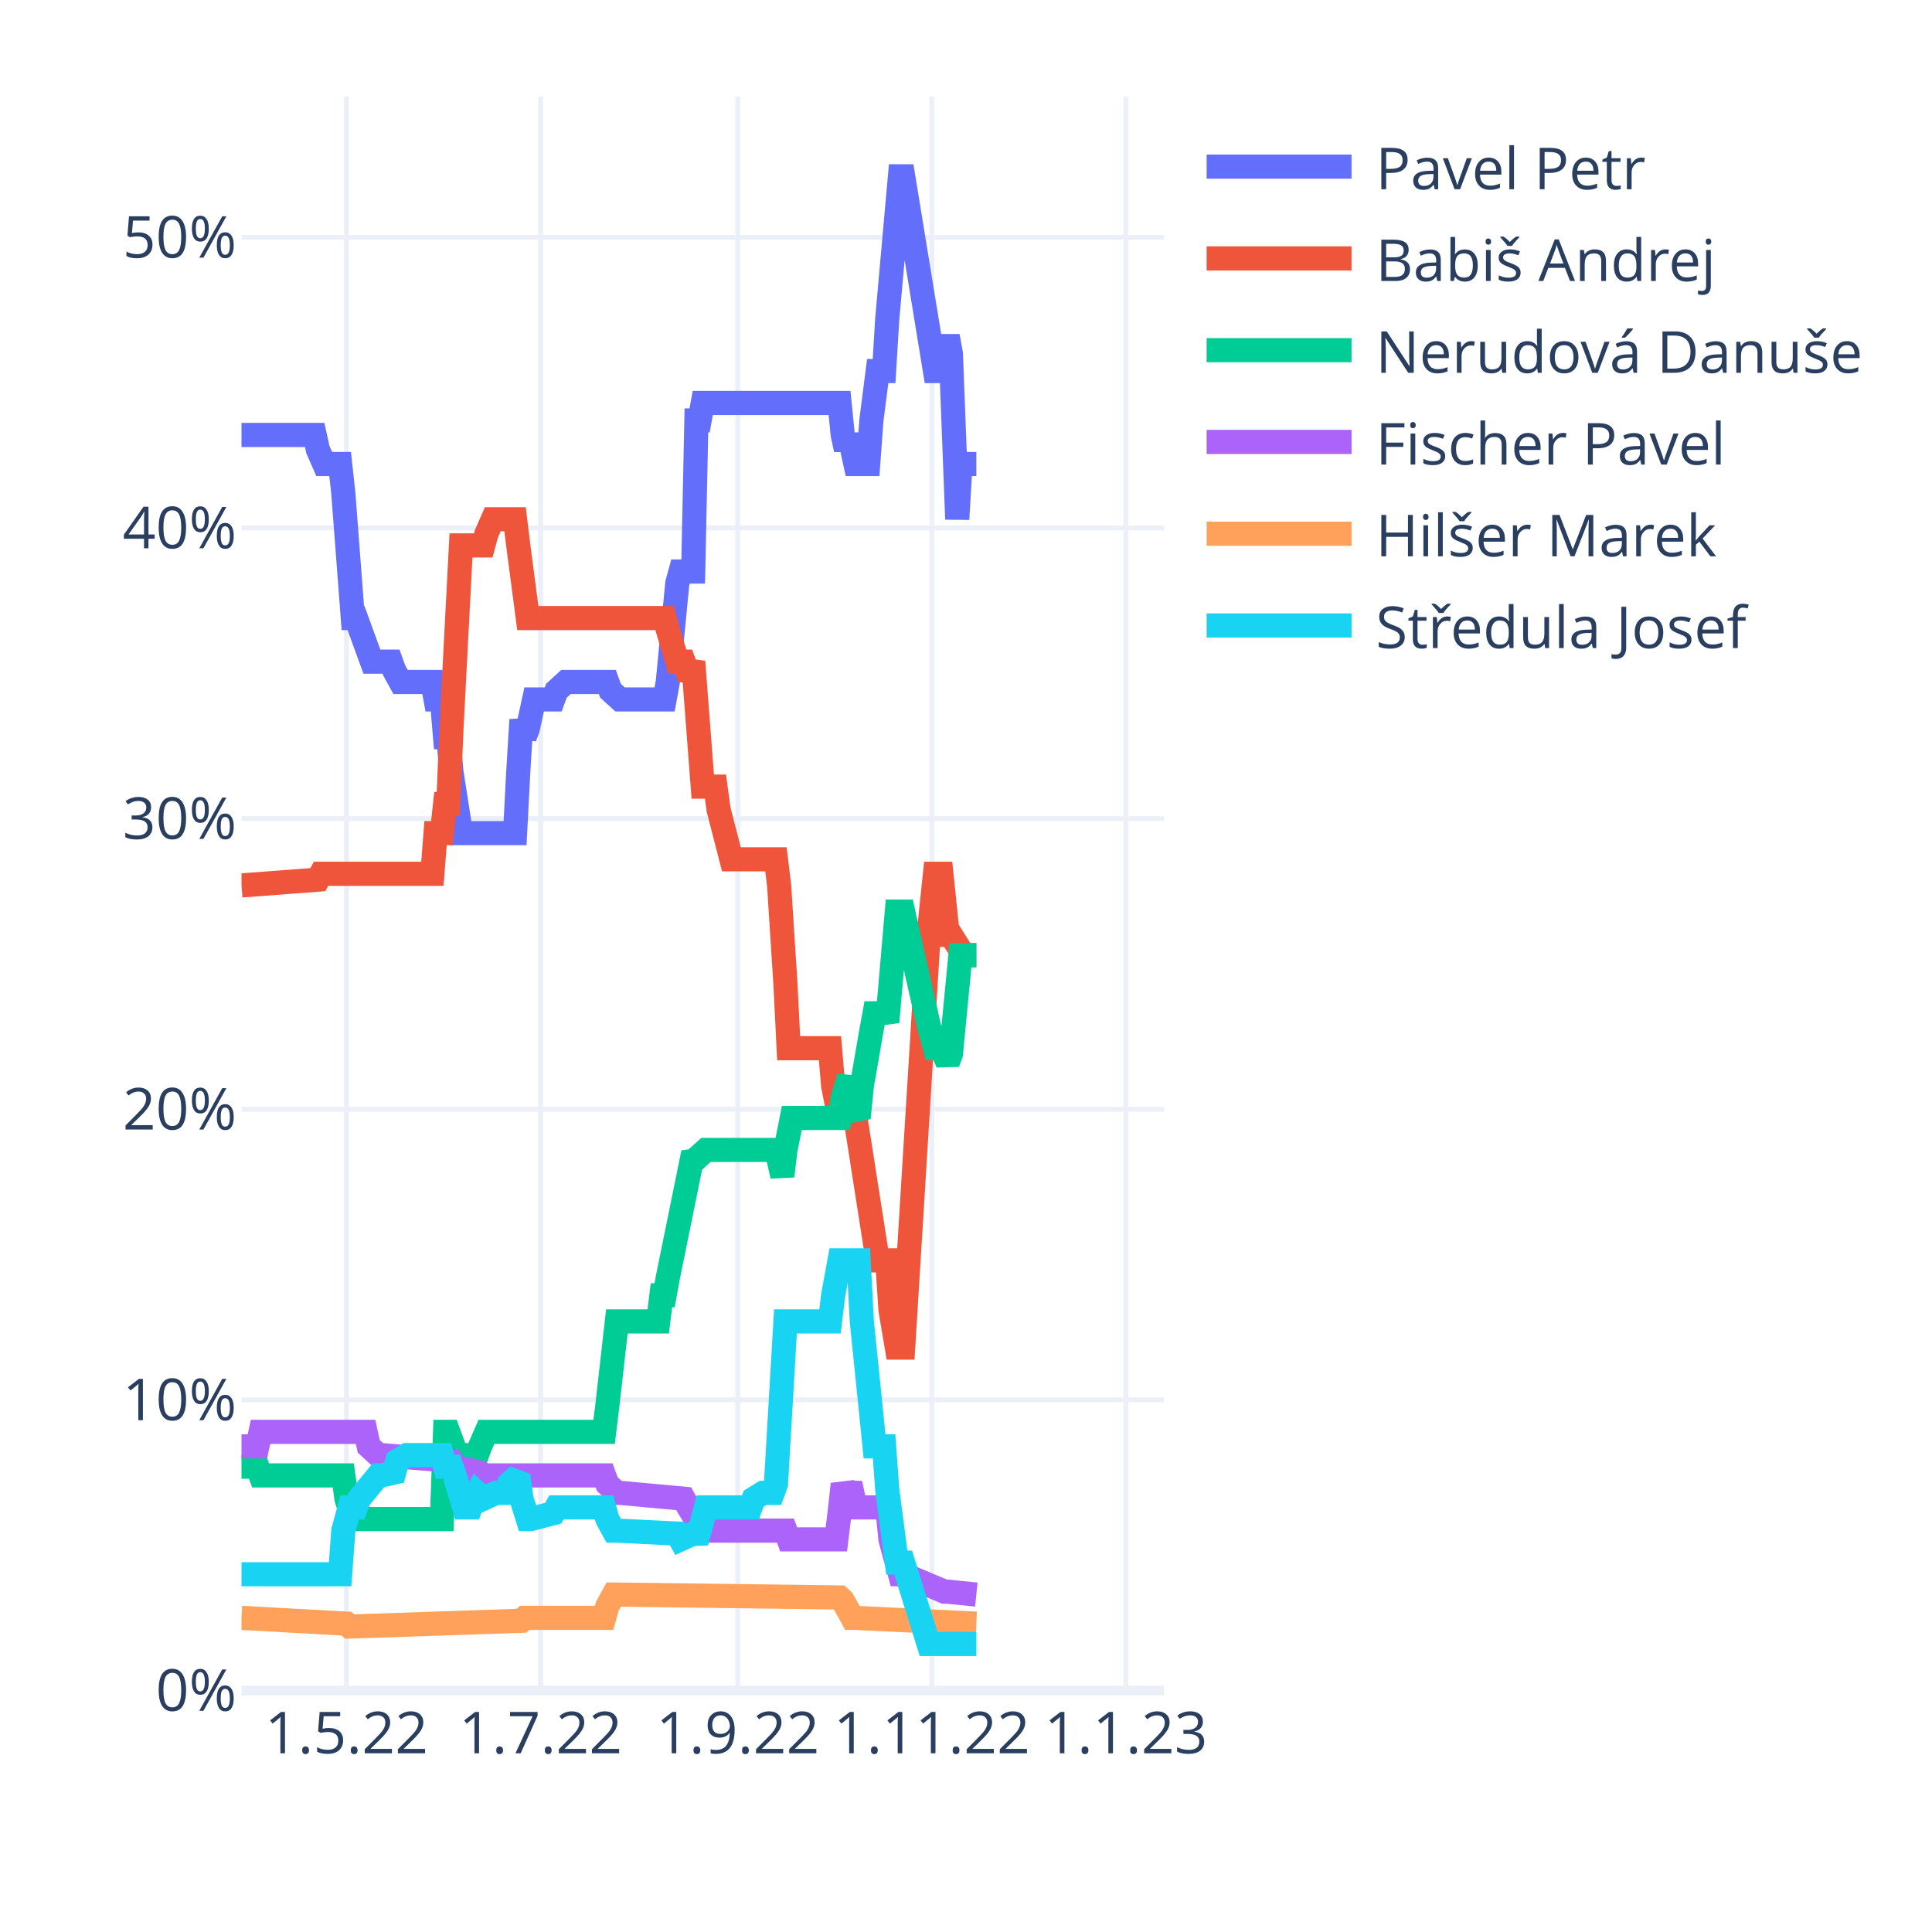
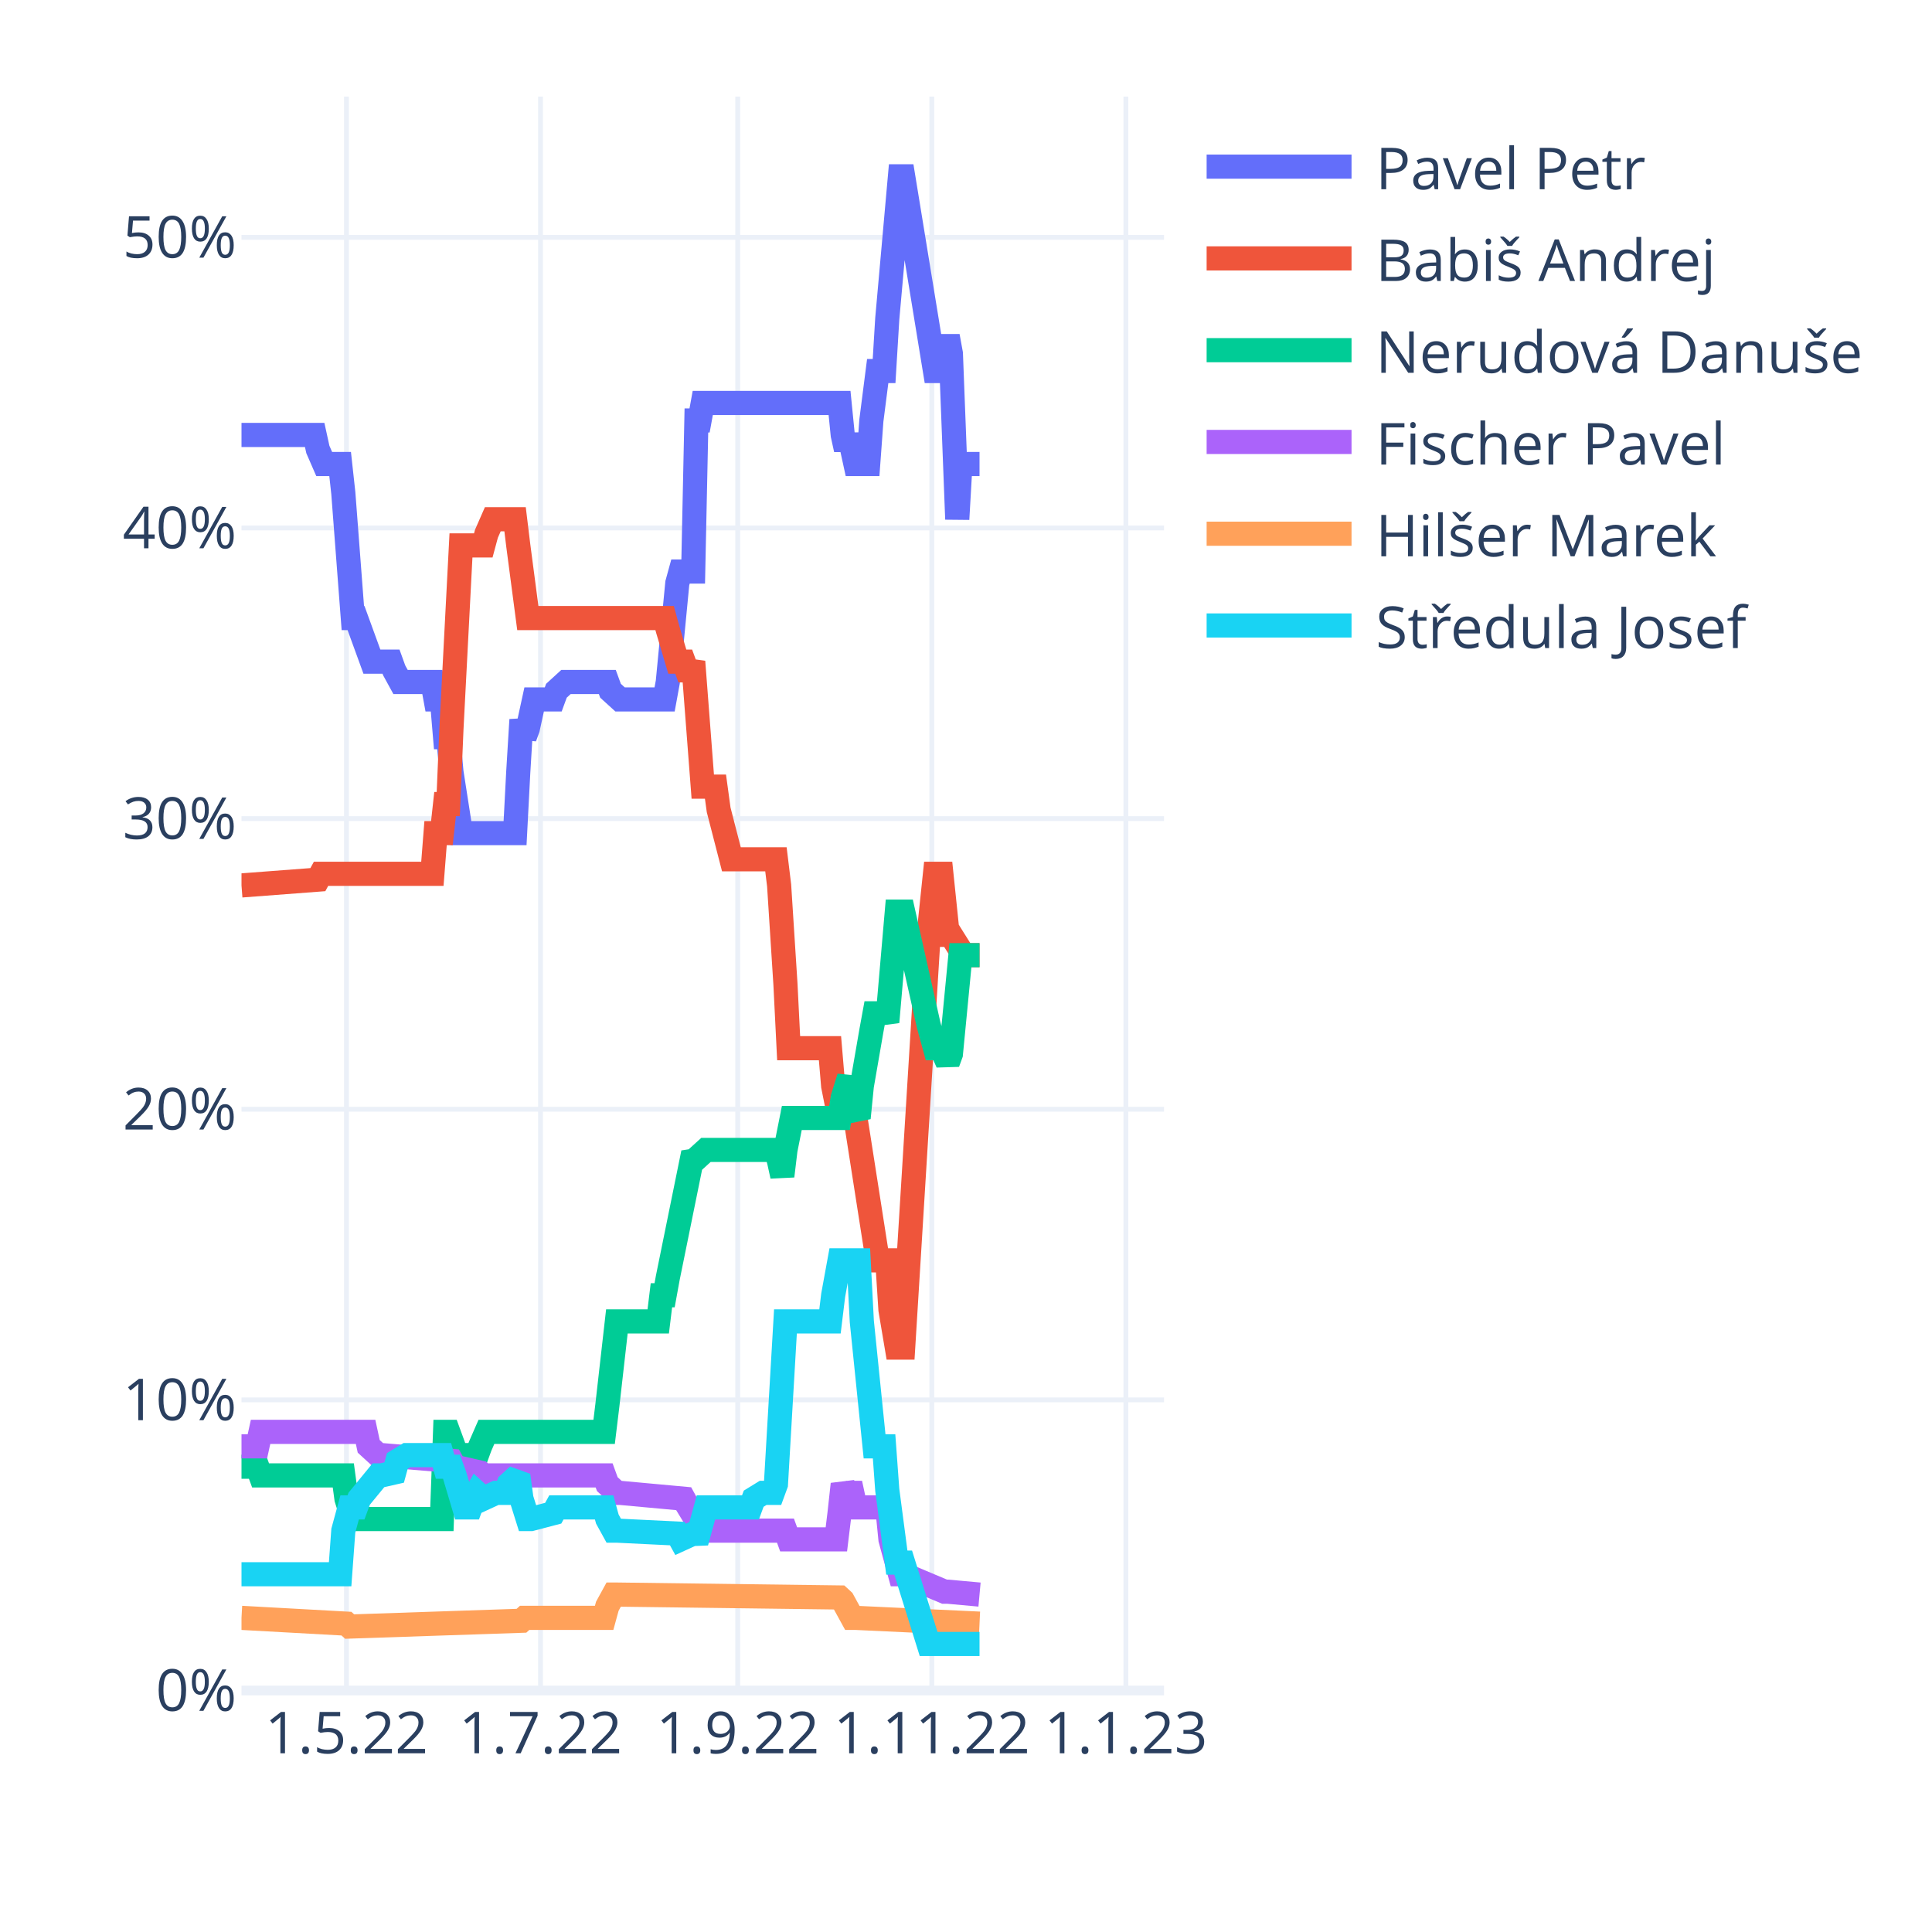
<svg xmlns="http://www.w3.org/2000/svg" class="main-svg" width="400" height="400" style="" viewBox="0 0 400 400">
  <rect x="0" y="0" width="400" height="400" style="fill: rgb(255, 255, 255); fill-opacity: 1;" />
-   <defs id="defs-c487c4">
+   <defs id="defs-ae5bb8">
    <g class="clips">
-       <clipPath id="clipc487c4xyplot" class="plotclip">
+       <clipPath id="clipae5bb8xyplot" class="plotclip">
        <rect width="191" height="330" />
      </clipPath>
-       <clipPath class="axesclip" id="clipc487c4x">
+       <clipPath class="axesclip" id="clipae5bb8x">
        <rect x="50" y="0" width="191" height="400" />
      </clipPath>
-       <clipPath class="axesclip" id="clipc487c4y">
+       <clipPath class="axesclip" id="clipae5bb8y">
        <rect x="0" y="20" width="400" height="330" />
      </clipPath>
-       <clipPath class="axesclip" id="clipc487c4xy">
+       <clipPath class="axesclip" id="clipae5bb8xy">
        <rect x="50" y="20" width="191" height="330" />
      </clipPath>
    </g>
    <g class="gradients" />
    <g class="patterns" />
  </defs>
  <g class="bglayer" />
  <g class="layer-below">
    <g class="imagelayer" />
    <g class="shapelayer" />
  </g>
  <g class="cartesianlayer">
    <g class="subplot xy">
      <g class="layer-subplot">
        <g class="shapelayer" />
        <g class="imagelayer" />
      </g>
      <g class="minor-gridlayer">
        <g class="x" />
        <g class="y" />
      </g>
      <g class="gridlayer">
        <g class="x">
          <path class="xgrid crisp" transform="translate(71.73,0)" d="M0,20v330" style="stroke: rgb(235, 240, 248); stroke-opacity: 1; stroke-width: 1px;" />
          <path class="xgrid crisp" transform="translate(111.91,0)" d="M0,20v330" style="stroke: rgb(235, 240, 248); stroke-opacity: 1; stroke-width: 1px;" />
          <path class="xgrid crisp" transform="translate(152.74,0)" d="M0,20v330" style="stroke: rgb(235, 240, 248); stroke-opacity: 1; stroke-width: 1px;" />
          <path class="xgrid crisp" transform="translate(192.92,0)" d="M0,20v330" style="stroke: rgb(235, 240, 248); stroke-opacity: 1; stroke-width: 1px;" />
          <path class="xgrid crisp" transform="translate(233.1,0)" d="M0,20v330" style="stroke: rgb(235, 240, 248); stroke-opacity: 1; stroke-width: 1px;" />
        </g>
        <g class="y">
          <path class="ygrid crisp" transform="translate(0,289.83)" d="M50,0h191" style="stroke: rgb(235, 240, 248); stroke-opacity: 1; stroke-width: 1px;" />
          <path class="ygrid crisp" transform="translate(0,229.65)" d="M50,0h191" style="stroke: rgb(235, 240, 248); stroke-opacity: 1; stroke-width: 1px;" />
          <path class="ygrid crisp" transform="translate(0,169.48)" d="M50,0h191" style="stroke: rgb(235, 240, 248); stroke-opacity: 1; stroke-width: 1px;" />
          <path class="ygrid crisp" transform="translate(0,109.31)" d="M50,0h191" style="stroke: rgb(235, 240, 248); stroke-opacity: 1; stroke-width: 1px;" />
          <path class="ygrid crisp" transform="translate(0,49.14)" d="M50,0h191" style="stroke: rgb(235, 240, 248); stroke-opacity: 1; stroke-width: 1px;" />
        </g>
      </g>
      <g class="zerolinelayer">
        <path class="yzl zl crisp" transform="translate(0,350)" d="M50,0h191" style="stroke: rgb(235, 240, 248); stroke-opacity: 1; stroke-width: 2px;" />
      </g>
      <path class="xlines-below" />
      <path class="ylines-below" />
      <g class="overlines-below" />
      <g class="xaxislayer-below" />
      <g class="yaxislayer-below" />
      <g class="overaxes-below" />
-       <g class="plot" transform="translate(50,20)" clip-path="url(#clipc487c4xyplot)">
+       <g class="plot" transform="translate(50,20)" clip-path="url(#clipae5bb8xyplot)">
        <g class="scatterlayer mlayer">
-           <g class="trace scatter trace20e1e0" style="stroke-miterlimit: 2; opacity: 1;">
-             <g class="fills" />
-             <g class="errorbars" />
-             <g class="lines">
-               <path class="js-line" d="M0,70.05L15.15,70.05L15.81,73.06L17.12,76.07L17.78,76.07L20.42,76.07L21.08,82.09L23.05,107.96L23.71,107.96L27,116.99L27.66,116.99L30.96,116.99L31.61,118.79L32.93,121.2L33.59,121.2L39.52,121.2L40.18,124.81L41.49,124.81L42.15,132.63L42.81,132.63L43.47,139.85L45.44,152.49L46.1,152.49L56.64,152.49L57.3,139.85L57.96,129.02L58.62,132.63L59.28,130.83L60.59,124.81L61.25,124.81L64.54,124.81L65.2,123.01L67.18,121.2L67.84,121.2L75.74,121.2L76.4,123.01L78.38,124.81L79.03,124.81L87.6,124.81L88.26,121.2L90.23,100.74L90.89,98.33L93.52,98.33L94.18,67.05L94.84,67.05L95.5,63.43L123.82,63.43L124.48,70.05L125.14,73.06L125.8,70.05L127.11,76.07L127.77,76.07L129.75,76.07L130.41,67.05L131.72,56.82L132.38,56.82L133.04,56.82L133.7,45.98L136.33,16.5L136.99,16.5L143.58,56.82L144.9,56.82L146.21,49.6L146.87,53.21L148.19,87.5L148.85,76.07L149.51,76.07L152.14,76.07" style="vector-effect: non-scaling-stroke; fill: none; stroke: rgb(99, 110, 250); stroke-opacity: 1; stroke-width: 5px; opacity: 1;" />
-             </g>
-             <g class="points" />
-             <g class="text" />
-           </g>
-           <g class="trace scatter trace1e56d2" style="stroke-miterlimit: 2; opacity: 1;">
-             <g class="fills" />
-             <g class="errorbars" />
-             <g class="lines">
-               <path class="js-line" d="M0,163.32L15.81,162.12L16.47,160.91L39.52,160.91L40.18,152.49L41.49,152.49L42.15,146.47L42.81,146.47L43.47,130.83L45.44,92.92L46.1,92.92L50.06,92.92L50.71,90.51L52.03,87.5L52.69,87.5L56.64,87.5L57.3,92.92L59.28,107.96L59.93,107.96L87.6,107.96L88.26,110.37L90.23,116.99L90.89,116.99L91.55,116.99L92.21,118.79L92.87,118.79L93.52,116.99L95.5,142.86L96.16,142.86L98.13,142.86L98.79,147.68L101.43,157.91L102.09,157.91L110.65,157.91L111.31,163.32L112.62,183.78L113.28,197.02L121.84,197.02L122.5,204.84L123.82,211.46L124.48,209.65L126.46,211.46L127.11,211.46L131.72,240.94L132.38,240.94L133.7,240.94L134.36,251.17L135.68,259L136.33,259L136.99,259L142.26,173.55L143.58,160.91L144.9,160.91L146.21,173.55L146.87,173.55L149.51,177.76L150.17,177.76L152.14,177.76" style="vector-effect: non-scaling-stroke; fill: none; stroke: rgb(239, 85, 59); stroke-opacity: 1; stroke-width: 5px; opacity: 1;" />
-             </g>
-             <g class="points" />
-             <g class="text" />
-           </g>
-           <g class="trace scatter trace7e2551" style="stroke-miterlimit: 2; opacity: 1;">
-             <g class="fills" />
-             <g class="errorbars" />
-             <g class="lines">
-               <path class="js-line" d="M0,283.67L3.29,283.67L3.95,285.47L21.08,285.47L21.73,290.29L23.05,294.5L23.71,294.5L41.49,294.5L42.15,276.45L42.81,276.45L43.47,278.25L45.44,283.67L46.1,281.26L48.74,281.26L49.4,279.45L50.71,276.45L51.37,276.45L75.08,276.45L75.74,271.03L77.72,253.58L78.38,253.58L86.28,253.58L86.94,248.17L87.6,248.17L88.26,244.55L93.52,218.68L94.18,219.88L95.5,218.68L96.16,218.08L110.65,218.08L111.31,220.49L111.97,223.49L112.62,218.08L113.94,211.46L114.6,211.46L123.82,211.46L124.48,207.25L125.8,203.04L126.46,209.05L127.77,211.46L128.43,204.84L130.41,193.41L131.07,189.8L133.04,189.8L133.7,191.6L135.68,168.74L136.33,168.74L136.99,168.74L142.26,192.2L143.58,197.02L144.9,197.02L146.21,200.03L146.87,198.22L148.85,177.76L149.51,177.76L152.14,177.76" style="vector-effect: non-scaling-stroke; fill: none; stroke: rgb(0, 204, 150); stroke-opacity: 1; stroke-width: 5px; opacity: 1;" />
-             </g>
-             <g class="points" />
-             <g class="text" />
-           </g>
-           <g class="trace scatter traceccc7b3" style="stroke-miterlimit: 2; opacity: 1;">
-             <g class="fills" />
-             <g class="errorbars" />
-             <g class="lines">
-               <path class="js-line" d="M0,279.45L3.29,279.45L3.95,276.45L25.69,276.45L26.34,279.45L28.32,281.26L28.98,281.26L43.47,282.46L44.13,283.67L49.4,284.87L50.06,285.47L75.08,285.47L75.74,287.28L77.72,289.08L78.38,289.08L91.55,290.29L92.21,291.49L95.5,296.9L96.16,296.9L112.62,296.9L113.28,298.71L123.16,298.71L123.82,293.29L124.48,287.28L125.14,289.08L125.8,289.08L126.46,289.08L127.11,292.09L133.7,292.09L134.36,298.71L136.33,305.93L136.99,305.93L145.56,309.54L146.21,309.54L152.14,310.14" style="vector-effect: non-scaling-stroke; fill: none; stroke: rgb(171, 99, 250); stroke-opacity: 1; stroke-width: 5px; opacity: 1;" />
-             </g>
-             <g class="points" />
-             <g class="text" />
-           </g>
-           <g class="trace scatter trace580896" style="stroke-miterlimit: 2; opacity: 1;">
-             <g class="fills" />
-             <g class="errorbars" />
-             <g class="lines">
-               <path class="js-line" d="M0,314.96L21.73,316.16L22.39,316.76L57.96,315.56L58.62,314.96L75.08,314.96L75.74,312.55L77.06,310.14L77.72,310.14L123.82,310.74L124.48,311.35L126.46,314.96L127.11,314.96L152.14,316.16" style="vector-effect: non-scaling-stroke; fill: none; stroke: rgb(255, 161, 90); stroke-opacity: 1; stroke-width: 5px; opacity: 1;" />
-             </g>
-             <g class="points" />
-             <g class="text" />
-           </g>
-           <g class="trace scatter trace931be3" style="stroke-miterlimit: 2; opacity: 1;">
-             <g class="fills" />
-             <g class="errorbars" />
-             <g class="lines">
-               <path class="js-line" d="M0,305.93L20.42,305.93L21.08,296.9L22.39,292.09L23.05,292.09L23.71,292.09L24.37,290.29L28.32,285.47L28.98,285.47L31.61,284.87L32.27,282.46L34.25,281.26L34.91,281.26L41.49,281.26L42.15,283.67L43.47,283.67L44.13,285.47L46.1,292.09L46.76,292.09L47.42,292.09L48.08,290.29L48.74,289.08L49.4,289.68L50.06,290.29L52.69,289.08L53.35,289.08L54.67,289.08L55.32,287.28L57.3,285.47L57.96,290.29L59.28,294.5L59.93,294.5L64.54,293.29L65.2,292.09L75.08,292.09L75.74,294.5L77.06,296.9L77.72,296.9L90.23,297.51L90.89,298.71L93.52,297.51L94.18,299.31L95.5,294.5L96.16,292.09L105.38,292.09L106.04,290.29L108.01,289.08L108.67,289.08L109.99,289.08L110.65,287.28L112.62,253.58L113.28,253.58L121.84,253.58L122.5,248.17L123.82,240.94L124.48,240.94L127.77,240.94L128.43,253.58L131.07,279.45L131.72,279.45L133.04,279.45L133.7,288.48L135.68,303.52L136.33,303.52L136.99,303.52L142.26,320.37L152.14,320.37" style="vector-effect: non-scaling-stroke; fill: none; stroke: rgb(25, 211, 243); stroke-opacity: 1; stroke-width: 5px; opacity: 1;" />
+           <g class="trace scatter trace6c81d6" style="stroke-miterlimit: 2; opacity: 1;">
+             <g class="fills" />
+             <g class="errorbars" />
+             <g class="lines">
+               <path class="js-line" d="M0,70.05L15.15,70.05L15.81,73.06L17.12,76.07L17.78,76.07L20.42,76.07L21.08,82.09L23.05,107.96L23.71,107.96L27,116.99L27.66,116.99L30.96,116.99L31.61,118.79L32.93,121.2L33.59,121.2L39.52,121.2L40.18,124.81L41.49,124.81L42.15,132.63L42.81,132.63L43.47,139.85L45.44,152.49L46.1,152.49L56.64,152.49L57.3,139.85L57.96,129.02L58.62,132.63L59.28,130.83L60.59,124.81L61.25,124.81L64.54,124.81L65.2,123.01L67.18,121.2L67.84,121.2L75.74,121.2L76.4,123.01L78.38,124.81L79.03,124.81L87.6,124.81L88.26,121.2L90.23,100.74L90.89,98.33L93.52,98.33L94.18,67.05L94.84,67.05L95.5,63.43L123.82,63.43L124.48,70.05L125.14,73.06L125.8,70.05L127.11,76.07L127.77,76.07L129.75,76.07L130.41,67.05L131.72,56.82L132.38,56.82L133.04,56.82L133.7,45.98L136.33,16.5L136.99,16.5L143.58,56.82L144.9,56.82L146.21,49.6L146.87,53.21L148.19,87.5L148.85,76.07L149.51,76.07L152.8,76.07" style="vector-effect: non-scaling-stroke; fill: none; stroke: rgb(99, 110, 250); stroke-opacity: 1; stroke-width: 5px; opacity: 1;" />
+             </g>
+             <g class="points" />
+             <g class="text" />
+           </g>
+           <g class="trace scatter trace0117eb" style="stroke-miterlimit: 2; opacity: 1;">
+             <g class="fills" />
+             <g class="errorbars" />
+             <g class="lines">
+               <path class="js-line" d="M0,163.32L15.81,162.12L16.47,160.91L39.52,160.91L40.18,152.49L41.49,152.49L42.15,146.47L42.81,146.47L43.47,130.83L45.44,92.92L46.1,92.92L50.06,92.92L50.71,90.51L52.03,87.5L52.69,87.5L56.64,87.5L57.3,92.92L59.28,107.96L59.93,107.96L87.6,107.96L88.26,110.37L90.23,116.99L90.89,116.99L91.55,116.99L92.21,118.79L92.87,118.79L93.52,116.99L95.5,142.86L96.16,142.86L98.13,142.86L98.79,147.68L101.43,157.91L102.09,157.91L110.65,157.91L111.31,163.32L112.62,183.78L113.28,197.02L121.84,197.02L122.5,204.84L123.82,211.46L124.48,209.65L126.46,211.46L127.11,211.46L131.72,240.94L132.38,240.94L133.7,240.94L134.36,251.17L135.68,259L136.33,259L136.99,259L142.26,173.55L143.58,160.91L144.9,160.91L146.21,173.55L146.87,173.55L149.51,177.76L150.17,177.76L152.8,177.76" style="vector-effect: non-scaling-stroke; fill: none; stroke: rgb(239, 85, 59); stroke-opacity: 1; stroke-width: 5px; opacity: 1;" />
+             </g>
+             <g class="points" />
+             <g class="text" />
+           </g>
+           <g class="trace scatter traceed8dc3" style="stroke-miterlimit: 2; opacity: 1;">
+             <g class="fills" />
+             <g class="errorbars" />
+             <g class="lines">
+               <path class="js-line" d="M0,283.67L3.29,283.67L3.95,285.47L21.08,285.47L21.73,290.29L23.05,294.5L23.71,294.5L41.49,294.5L42.15,276.45L42.81,276.45L43.47,278.25L45.44,283.67L46.1,281.26L48.74,281.26L49.4,279.45L50.71,276.45L51.37,276.45L75.08,276.45L75.74,271.03L77.72,253.58L78.38,253.58L86.28,253.58L86.94,248.17L87.6,248.17L88.26,244.55L93.52,218.68L94.18,219.88L95.5,218.68L96.16,218.08L110.65,218.08L111.31,220.49L111.97,223.49L112.62,218.08L113.94,211.46L114.6,211.46L123.82,211.46L124.48,207.25L125.8,203.04L126.46,209.05L127.77,211.46L128.43,204.84L130.41,193.41L131.07,189.8L133.04,189.8L133.7,191.6L135.68,168.74L136.33,168.74L136.99,168.74L142.26,192.2L143.58,197.02L144.9,197.02L146.21,200.03L146.87,198.22L148.85,177.76L149.51,177.76L152.8,177.76" style="vector-effect: non-scaling-stroke; fill: none; stroke: rgb(0, 204, 150); stroke-opacity: 1; stroke-width: 5px; opacity: 1;" />
+             </g>
+             <g class="points" />
+             <g class="text" />
+           </g>
+           <g class="trace scatter traced3c77e" style="stroke-miterlimit: 2; opacity: 1;">
+             <g class="fills" />
+             <g class="errorbars" />
+             <g class="lines">
+               <path class="js-line" d="M0,279.45L3.29,279.45L3.95,276.45L25.69,276.45L26.34,279.45L28.32,281.26L28.98,281.26L43.47,282.46L44.13,283.67L49.4,284.87L50.06,285.47L75.08,285.47L75.74,287.28L77.72,289.08L78.38,289.08L91.55,290.29L92.21,291.49L95.5,296.9L96.16,296.9L112.62,296.9L113.28,298.71L123.16,298.71L123.82,293.29L124.48,287.28L125.14,289.08L125.8,289.08L126.46,289.08L127.11,292.09L133.7,292.09L134.36,298.71L136.33,305.93L136.99,305.93L145.56,309.54L146.21,309.54L152.8,310.14" style="vector-effect: non-scaling-stroke; fill: none; stroke: rgb(171, 99, 250); stroke-opacity: 1; stroke-width: 5px; opacity: 1;" />
+             </g>
+             <g class="points" />
+             <g class="text" />
+           </g>
+           <g class="trace scatter tracefb12b6" style="stroke-miterlimit: 2; opacity: 1;">
+             <g class="fills" />
+             <g class="errorbars" />
+             <g class="lines">
+               <path class="js-line" d="M0,314.96L21.73,316.16L22.39,316.76L57.96,315.56L58.62,314.96L75.08,314.96L75.74,312.55L77.06,310.14L77.72,310.14L123.82,310.74L124.48,311.35L126.46,314.96L127.11,314.96L152.8,316.16" style="vector-effect: non-scaling-stroke; fill: none; stroke: rgb(255, 161, 90); stroke-opacity: 1; stroke-width: 5px; opacity: 1;" />
+             </g>
+             <g class="points" />
+             <g class="text" />
+           </g>
+           <g class="trace scatter traced06a0e" style="stroke-miterlimit: 2; opacity: 1;">
+             <g class="fills" />
+             <g class="errorbars" />
+             <g class="lines">
+               <path class="js-line" d="M0,305.93L20.42,305.93L21.08,296.9L22.39,292.09L23.05,292.09L23.71,292.09L24.37,290.29L28.32,285.47L28.98,285.47L31.61,284.87L32.27,282.46L34.25,281.26L34.91,281.26L41.49,281.26L42.15,283.67L43.47,283.67L44.13,285.47L46.1,292.09L46.76,292.09L47.42,292.09L48.08,290.29L48.74,289.08L49.4,289.68L50.06,290.29L52.69,289.08L53.35,289.08L54.67,289.08L55.32,287.28L57.3,285.47L57.96,290.29L59.28,294.5L59.93,294.5L64.54,293.29L65.2,292.09L75.08,292.09L75.74,294.5L77.06,296.9L77.72,296.9L90.23,297.51L90.89,298.71L93.52,297.51L94.18,299.31L95.5,294.5L96.16,292.09L105.38,292.09L106.04,290.29L108.01,289.08L108.67,289.08L109.99,289.08L110.65,287.28L112.62,253.58L113.28,253.58L121.84,253.58L122.5,248.17L123.82,240.94L124.48,240.94L127.77,240.94L128.43,253.58L131.07,279.45L131.72,279.45L133.04,279.45L133.7,288.48L135.68,303.52L136.33,303.52L136.99,303.52L142.26,320.37L152.8,320.37" style="vector-effect: non-scaling-stroke; fill: none; stroke: rgb(25, 211, 243); stroke-opacity: 1; stroke-width: 5px; opacity: 1;" />
            </g>
            <g class="points" />
            <g class="text" />
          </g>
        </g>
      </g>
      <g class="overplot" />
      <path class="xlines-above crisp" d="M0,0" style="fill: none;" />
      <path class="ylines-above crisp" d="M0,0" style="fill: none;" />
      <g class="overlines-above" />
      <g class="xaxislayer-above">
        <g class="xtick">
          <text text-anchor="middle" x="0" y="363" transform="translate(71.73,0)" style="font-family: 'Open Sans', verdana, arial, sans-serif; font-size: 12px; fill: rgb(42, 63, 95); fill-opacity: 1; white-space: pre; opacity: 1;">1.5.22</text>
        </g>
        <g class="xtick">
          <text text-anchor="middle" x="0" y="363" style="font-family: 'Open Sans', verdana, arial, sans-serif; font-size: 12px; fill: rgb(42, 63, 95); fill-opacity: 1; white-space: pre; opacity: 1;" transform="translate(111.91,0)">1.7.22</text>
        </g>
        <g class="xtick">
          <text text-anchor="middle" x="0" y="363" style="font-family: 'Open Sans', verdana, arial, sans-serif; font-size: 12px; fill: rgb(42, 63, 95); fill-opacity: 1; white-space: pre; opacity: 1;" transform="translate(152.74,0)">1.9.22</text>
        </g>
        <g class="xtick">
          <text text-anchor="middle" x="0" y="363" style="font-family: 'Open Sans', verdana, arial, sans-serif; font-size: 12px; fill: rgb(42, 63, 95); fill-opacity: 1; white-space: pre; opacity: 1;" transform="translate(192.92,0)">1.11.22</text>
        </g>
        <g class="xtick">
          <text text-anchor="middle" x="0" y="363" style="font-family: 'Open Sans', verdana, arial, sans-serif; font-size: 12px; fill: rgb(42, 63, 95); fill-opacity: 1; white-space: pre; opacity: 1;" transform="translate(233.1,0)">1.1.23</text>
        </g>
      </g>
      <g class="yaxislayer-above">
        <g class="ytick">
          <text text-anchor="end" x="49" y="4.2" transform="translate(0,350)" style="font-family: 'Open Sans', verdana, arial, sans-serif; font-size: 12px; fill: rgb(42, 63, 95); fill-opacity: 1; white-space: pre; opacity: 1;">0%</text>
        </g>
        <g class="ytick">
          <text text-anchor="end" x="49" y="4.2" style="font-family: 'Open Sans', verdana, arial, sans-serif; font-size: 12px; fill: rgb(42, 63, 95); fill-opacity: 1; white-space: pre; opacity: 1;" transform="translate(0,289.83)">10%</text>
        </g>
        <g class="ytick">
          <text text-anchor="end" x="49" y="4.2" style="font-family: 'Open Sans', verdana, arial, sans-serif; font-size: 12px; fill: rgb(42, 63, 95); fill-opacity: 1; white-space: pre; opacity: 1;" transform="translate(0,229.65)">20%</text>
        </g>
        <g class="ytick">
          <text text-anchor="end" x="49" y="4.2" style="font-family: 'Open Sans', verdana, arial, sans-serif; font-size: 12px; fill: rgb(42, 63, 95); fill-opacity: 1; white-space: pre; opacity: 1;" transform="translate(0,169.48)">30%</text>
        </g>
        <g class="ytick">
          <text text-anchor="end" x="49" y="4.2" style="font-family: 'Open Sans', verdana, arial, sans-serif; font-size: 12px; fill: rgb(42, 63, 95); fill-opacity: 1; white-space: pre; opacity: 1;" transform="translate(0,109.31)">40%</text>
        </g>
        <g class="ytick">
          <text text-anchor="end" x="49" y="4.2" style="font-family: 'Open Sans', verdana, arial, sans-serif; font-size: 12px; fill: rgb(42, 63, 95); fill-opacity: 1; white-space: pre; opacity: 1;" transform="translate(0,49.14)">50%</text>
        </g>
      </g>
      <g class="overaxes-above" />
    </g>
  </g>
  <g class="polarlayer" />
  <g class="smithlayer" />
  <g class="ternarylayer" />
  <g class="geolayer" />
  <g class="funnelarealayer" />
  <g class="pielayer" />
  <g class="iciclelayer" />
  <g class="treemaplayer" />
  <g class="sunburstlayer" />
  <g class="glimages" />
-   <defs id="topdefs-c487c4">
+   <defs id="topdefs-ae5bb8">
    <g class="clips" />
-     <clipPath id="legendc487c4">
+     <clipPath id="legendae5bb8">
      <rect width="143" height="124" x="0" y="0" />
    </clipPath>
  </defs>
  <g class="layer-above">
    <g class="imagelayer" />
    <g class="shapelayer" />
  </g>
  <g class="infolayer">
    <g class="legend" pointer-events="all" transform="translate(244.82,20)">
      <rect class="bg" shape-rendering="crispEdges" width="143" height="124" x="0" y="0" style="stroke: rgb(68, 68, 68); stroke-opacity: 1; fill: rgb(255, 255, 255); fill-opacity: 1; stroke-width: 0px;" />
-       <g class="scrollbox" transform="" clip-path="url(#legendc487c4)">
+       <g class="scrollbox" transform="" clip-path="url(#legendae5bb8)">
        <g class="groups">
          <g class="traces" transform="translate(0,14.5)" style="opacity: 1;">
            <text class="legendtext" text-anchor="start" x="40" y="4.68" style="font-family: 'Open Sans', verdana, arial, sans-serif; font-size: 12px; fill: rgb(42, 63, 95); fill-opacity: 1; white-space: pre;">Pavel Petr</text>
            <g class="layers" style="opacity: 1;">
              <g class="legendfill" />
              <g class="legendlines">
                <path class="js-line" d="M5,0h30" style="fill: none; stroke: rgb(99, 110, 250); stroke-opacity: 1; stroke-width: 5px;" />
              </g>
              <g class="legendsymbols">
                <g class="legendpoints" />
              </g>
            </g>
            <rect class="legendtoggle" x="0" y="-9.5" width="137.062" height="19" style="fill: rgb(0, 0, 0); fill-opacity: 0;" />
          </g>
          <g class="traces" transform="translate(0,33.5)" style="opacity: 1;">
            <text class="legendtext" text-anchor="start" x="40" y="4.68" style="font-family: 'Open Sans', verdana, arial, sans-serif; font-size: 12px; fill: rgb(42, 63, 95); fill-opacity: 1; white-space: pre;">Babiš Andrej</text>
            <g class="layers" style="opacity: 1;">
              <g class="legendfill" />
              <g class="legendlines">
                <path class="js-line" d="M5,0h30" style="fill: none; stroke: rgb(239, 85, 59); stroke-opacity: 1; stroke-width: 5px;" />
              </g>
              <g class="legendsymbols">
                <g class="legendpoints" />
              </g>
            </g>
            <rect class="legendtoggle" x="0" y="-9.5" width="137.062" height="19" style="fill: rgb(0, 0, 0); fill-opacity: 0;" />
          </g>
          <g class="traces" transform="translate(0,52.5)" style="opacity: 1;">
            <text class="legendtext" text-anchor="start" x="40" y="4.68" style="font-family: 'Open Sans', verdana, arial, sans-serif; font-size: 12px; fill: rgb(42, 63, 95); fill-opacity: 1; white-space: pre;">Nerudová Danuše</text>
            <g class="layers" style="opacity: 1;">
              <g class="legendfill" />
              <g class="legendlines">
                <path class="js-line" d="M5,0h30" style="fill: none; stroke: rgb(0, 204, 150); stroke-opacity: 1; stroke-width: 5px;" />
              </g>
              <g class="legendsymbols">
                <g class="legendpoints" />
              </g>
            </g>
            <rect class="legendtoggle" x="0" y="-9.5" width="137.062" height="19" style="fill: rgb(0, 0, 0); fill-opacity: 0;" />
          </g>
          <g class="traces" transform="translate(0,71.5)" style="opacity: 1;">
            <text class="legendtext" text-anchor="start" x="40" y="4.68" style="font-family: 'Open Sans', verdana, arial, sans-serif; font-size: 12px; fill: rgb(42, 63, 95); fill-opacity: 1; white-space: pre;">Fischer Pavel</text>
            <g class="layers" style="opacity: 1;">
              <g class="legendfill" />
              <g class="legendlines">
                <path class="js-line" d="M5,0h30" style="fill: none; stroke: rgb(171, 99, 250); stroke-opacity: 1; stroke-width: 5px;" />
              </g>
              <g class="legendsymbols">
                <g class="legendpoints" />
              </g>
            </g>
            <rect class="legendtoggle" x="0" y="-9.5" width="137.062" height="19" style="fill: rgb(0, 0, 0); fill-opacity: 0;" />
          </g>
          <g class="traces" transform="translate(0,90.5)" style="opacity: 1;">
            <text class="legendtext" text-anchor="start" x="40" y="4.68" style="font-family: 'Open Sans', verdana, arial, sans-serif; font-size: 12px; fill: rgb(42, 63, 95); fill-opacity: 1; white-space: pre;">Hilšer Marek</text>
            <g class="layers" style="opacity: 1;">
              <g class="legendfill" />
              <g class="legendlines">
                <path class="js-line" d="M5,0h30" style="fill: none; stroke: rgb(255, 161, 90); stroke-opacity: 1; stroke-width: 5px;" />
              </g>
              <g class="legendsymbols">
                <g class="legendpoints" />
              </g>
            </g>
            <rect class="legendtoggle" x="0" y="-9.5" width="137.062" height="19" style="fill: rgb(0, 0, 0); fill-opacity: 0;" />
          </g>
          <g class="traces" transform="translate(0,109.5)" style="opacity: 1;">
            <text class="legendtext" text-anchor="start" x="40" y="4.68" style="font-family: 'Open Sans', verdana, arial, sans-serif; font-size: 12px; fill: rgb(42, 63, 95); fill-opacity: 1; white-space: pre;">Středula Josef</text>
            <g class="layers" style="opacity: 1;">
              <g class="legendfill" />
              <g class="legendlines">
                <path class="js-line" d="M5,0h30" style="fill: none; stroke: rgb(25, 211, 243); stroke-opacity: 1; stroke-width: 5px;" />
              </g>
              <g class="legendsymbols">
                <g class="legendpoints" />
              </g>
            </g>
            <rect class="legendtoggle" x="0" y="-9.5" width="137.062" height="19" style="fill: rgb(0, 0, 0); fill-opacity: 0;" />
          </g>
        </g>
      </g>
      <rect class="scrollbar" rx="20" ry="3" width="0" height="0" x="0" y="0" style="fill: rgb(128, 139, 164); fill-opacity: 1;" />
    </g>
    <g class="g-gtitle" />
    <g class="g-xtitle" />
    <g class="g-ytitle" />
  </g>
</svg>
